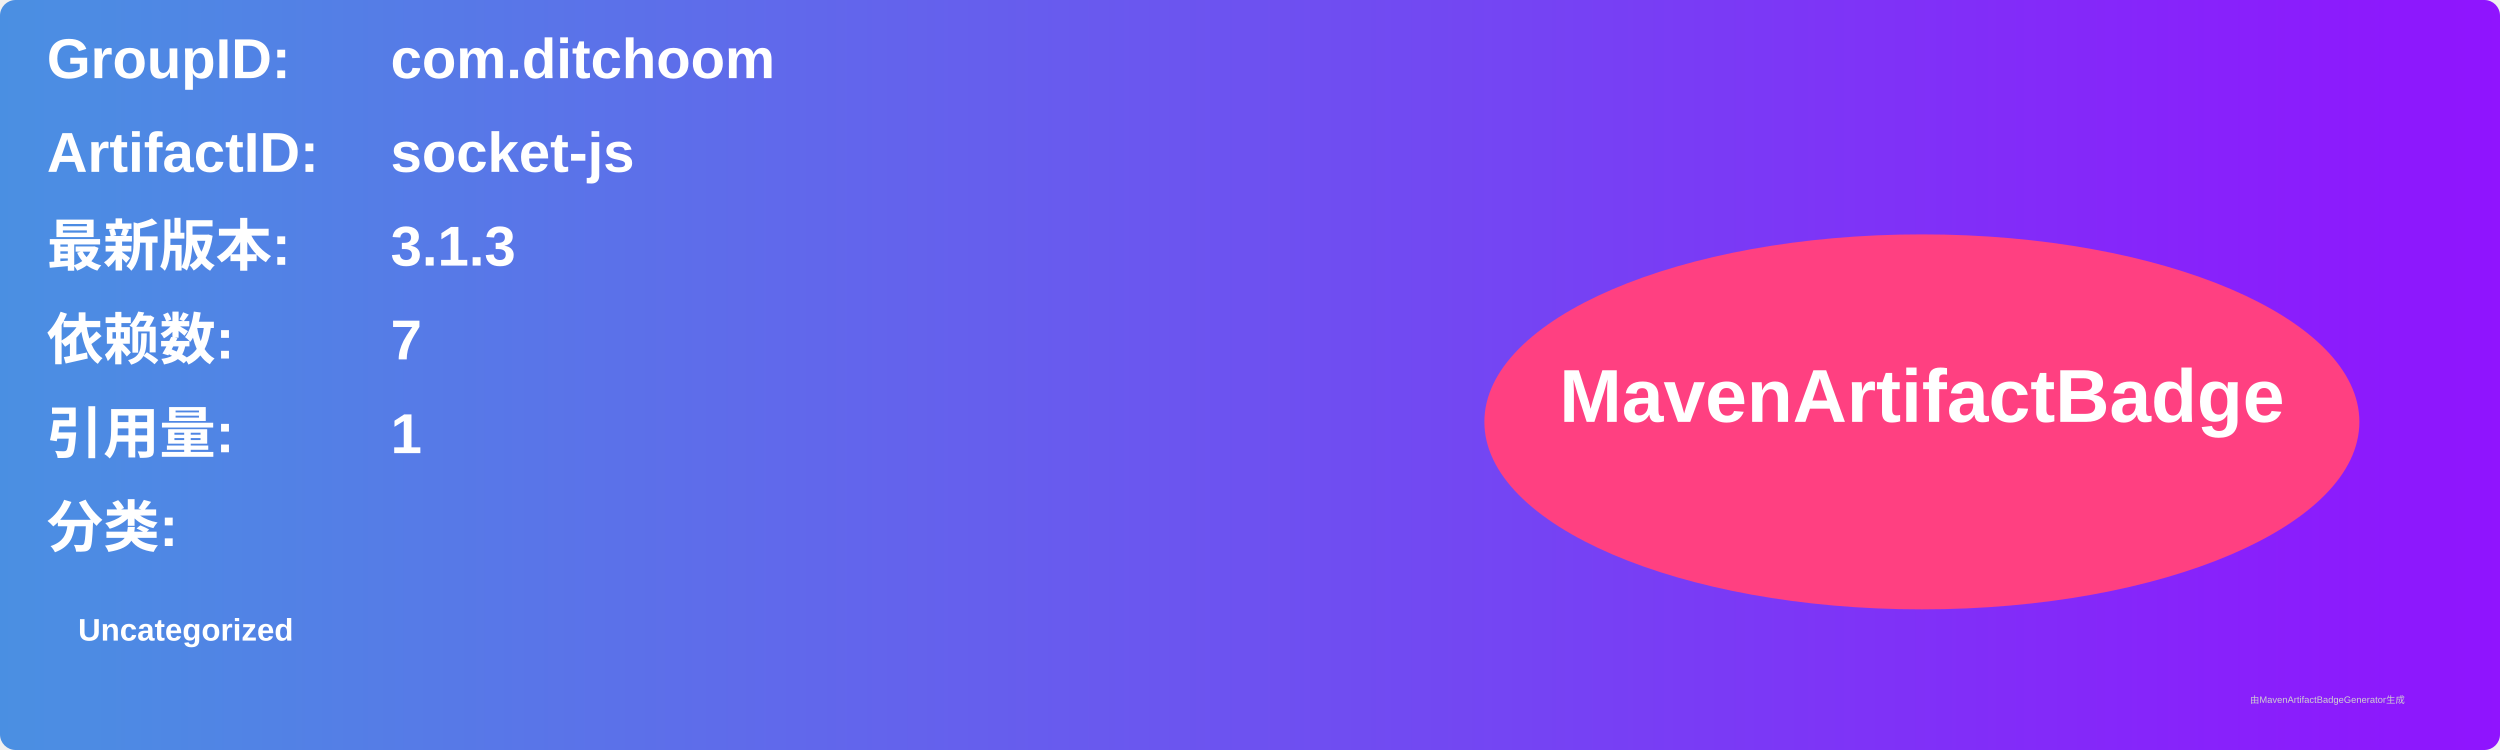
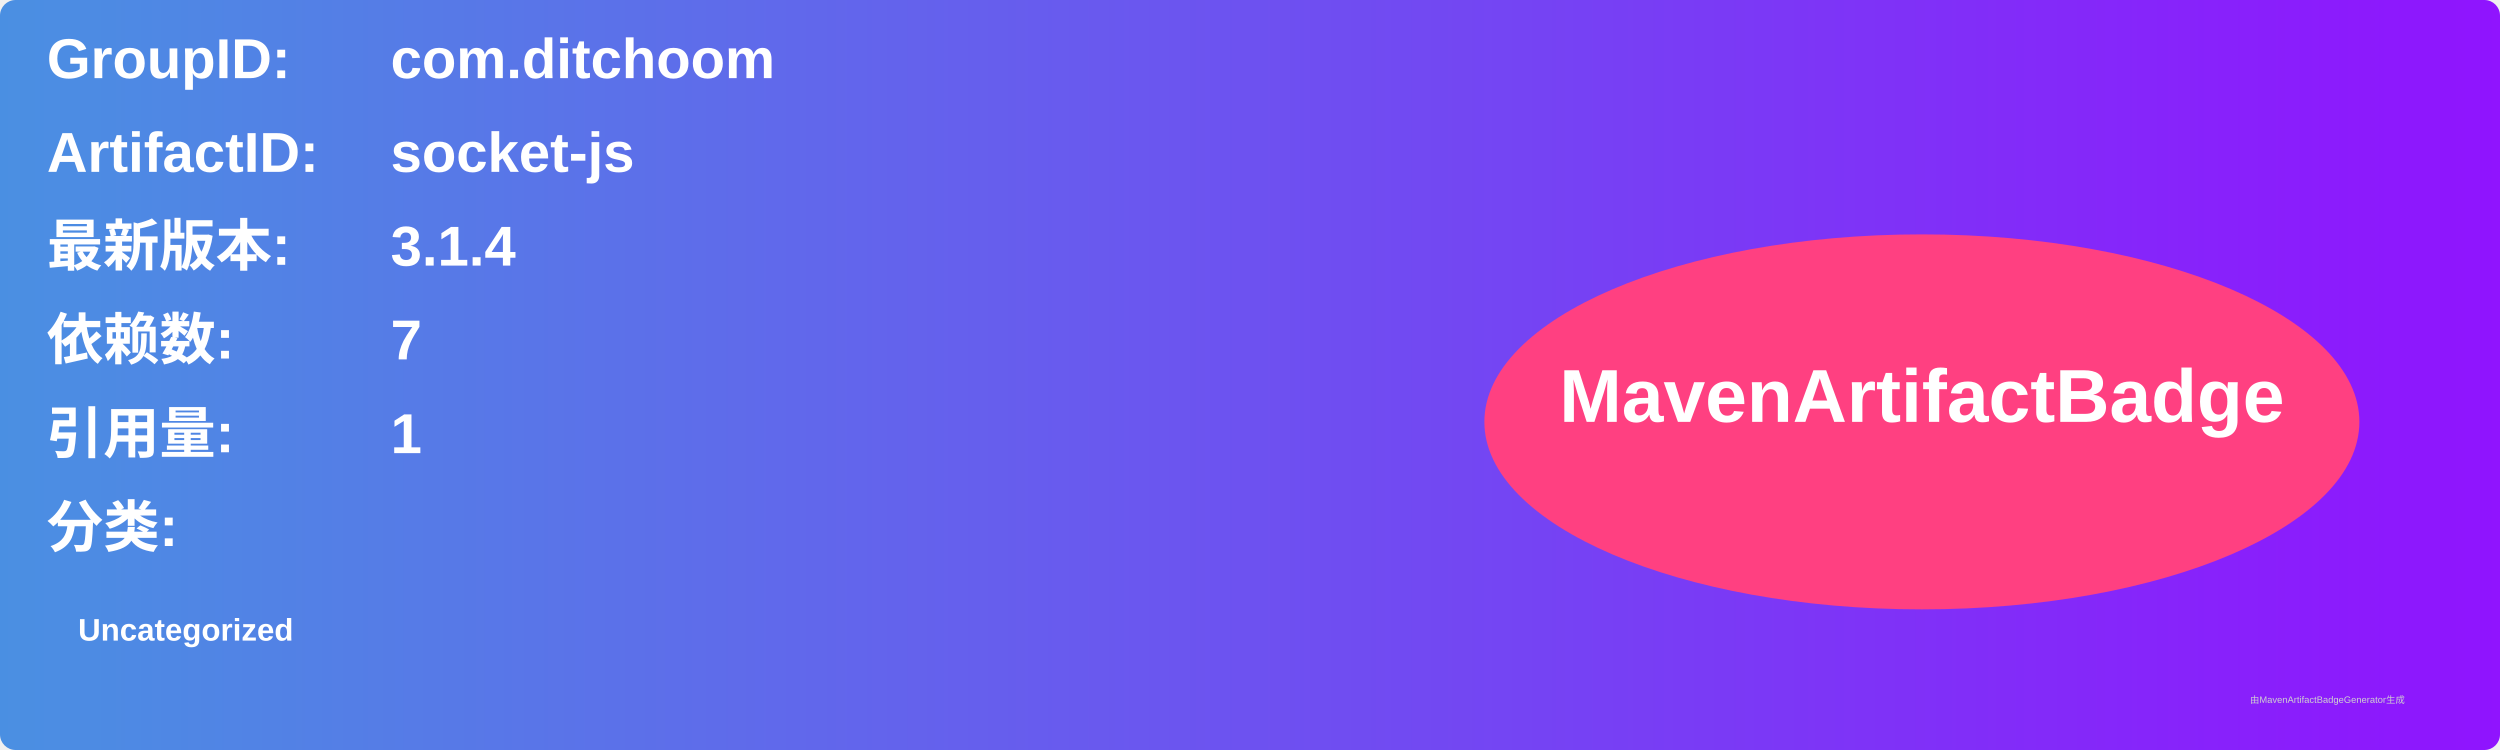
<svg xmlns="http://www.w3.org/2000/svg" width="800" height="240" viewBox="0 0 800 240">
  <linearGradient id="grad" x1="0%" y1="0%" x2="100%" y2="0%">
    <stop offset="0%" stop-color="#4a90e2" />
    <stop offset="100%" stop-color="#9013fe" />
  </linearGradient>
  <rect width="100%" height="100%" rx="5" ry="5" fill="url(#grad)" />
  <g transform="translate(15, 15)">
    <text x="0" y="10" font-family="Arial" font-size="18" fill="white" font-weight="bold" width="260">GroupID:</text>
    <text x="110" y="10" font-family="Arial" font-size="18" fill="white" font-weight="bold" width="460">com.ditchoom</text>
    <text x="0" y="40" font-family="Arial" font-size="18" fill="white" font-weight="bold" width="260">ArtifactID:</text>
    <text x="110" y="40" font-family="Arial" font-size="18" fill="white" font-weight="bold" width="460">socket-js</text>
    <text x="0" y="70" font-family="Arial" font-size="18" fill="white" font-weight="bold">最新版本:</text>
    <text x="110" y="70" font-family="Arial" font-size="18" fill="white" font-weight="bold">
-       <tspan font-weight="bold">3.1.3</tspan>
+       <tspan font-weight="bold">3.1.4</tspan>
    </text>
    <text x="0" y="100" font-family="Arial" font-size="18" fill="white" font-weight="bold">依赖数: </text>
    <text x="110" y="100" font-family="Arial" font-size="18" fill="white">
      <tspan font-weight="bold">7</tspan>
    </text>
    <text x="0" y="130" font-family="Arial" font-size="18" fill="white" font-weight="bold">引用量: </text>
    <text x="110" y="130" font-family="Arial" font-size="18" fill="white">
      <tspan font-weight="bold">1</tspan>
    </text>
    <text x="0" y="160" font-family="Arial" font-size="18" fill="white" font-weight="bold">分类:</text>
    <text x="10" y="190" font-family="Arial" font-size="10" fill="white">
      <tspan font-weight="bold">Uncategorized</tspan>
    </text>
    <ellipse cx="600" cy="120" rx="140" ry="60" fill="#ff4081" />
    <text x="600" y="120" text-anchor="middle" font-family="Arial" font-size="24" fill="white" font-weight="bold">MavenArtifactBadge</text>
  </g>
  <text x="720" y="225" font-family="Arial" font-size="3" fill="#d0d0d0">由MavenArtifactBadgeGenerator生成</text>
</svg>
